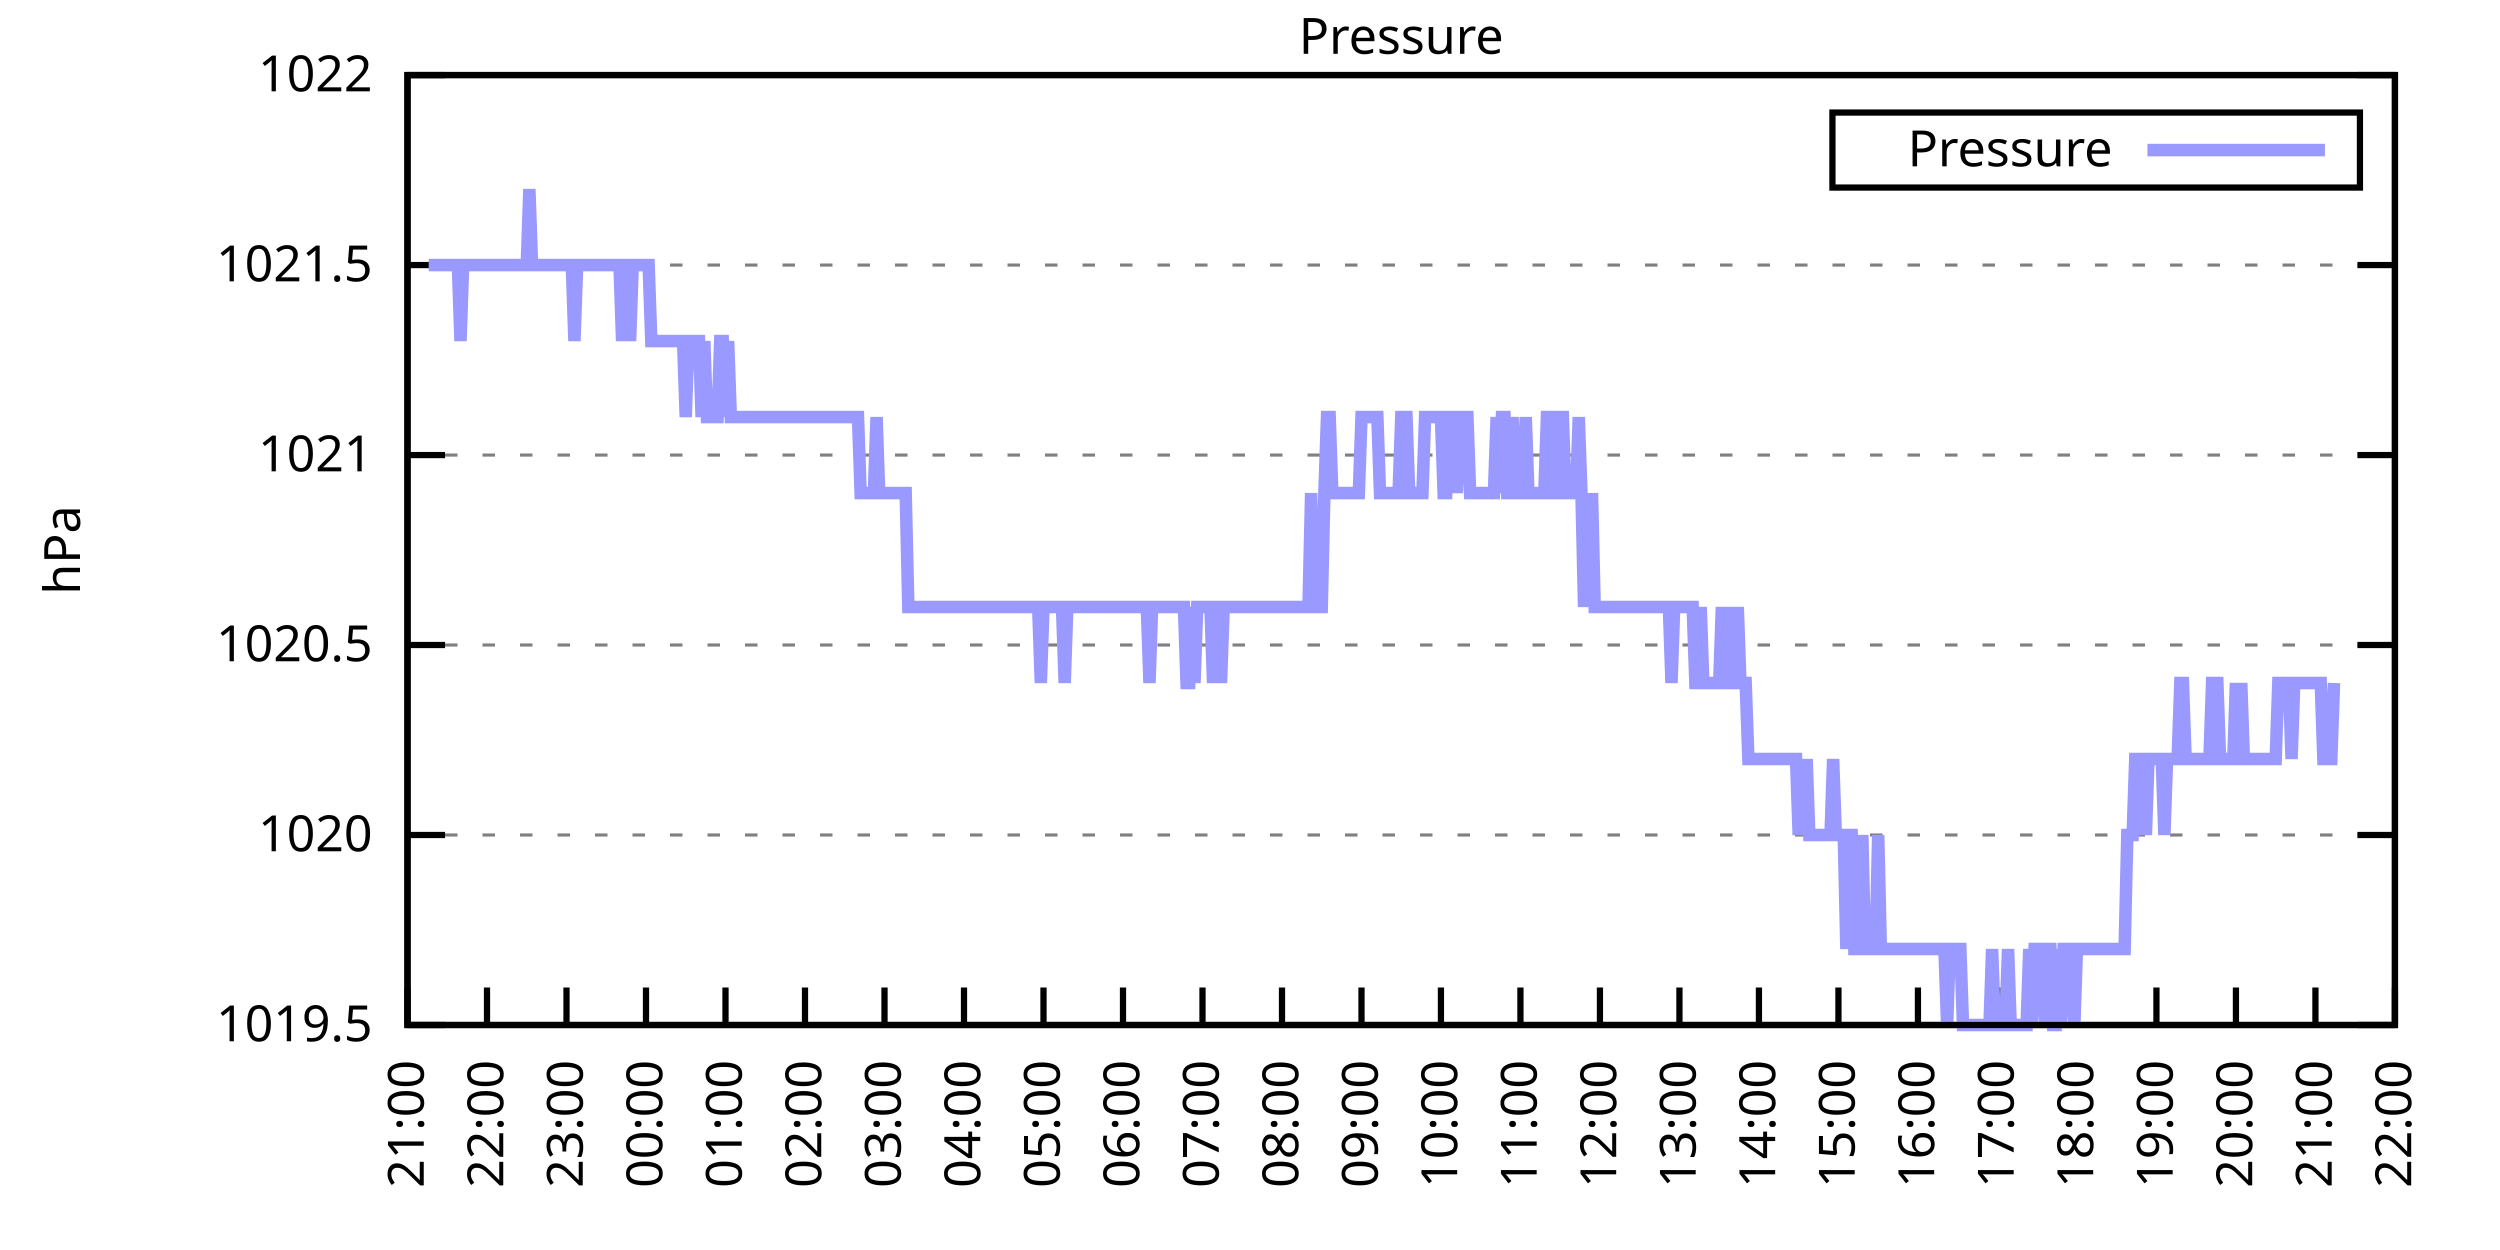
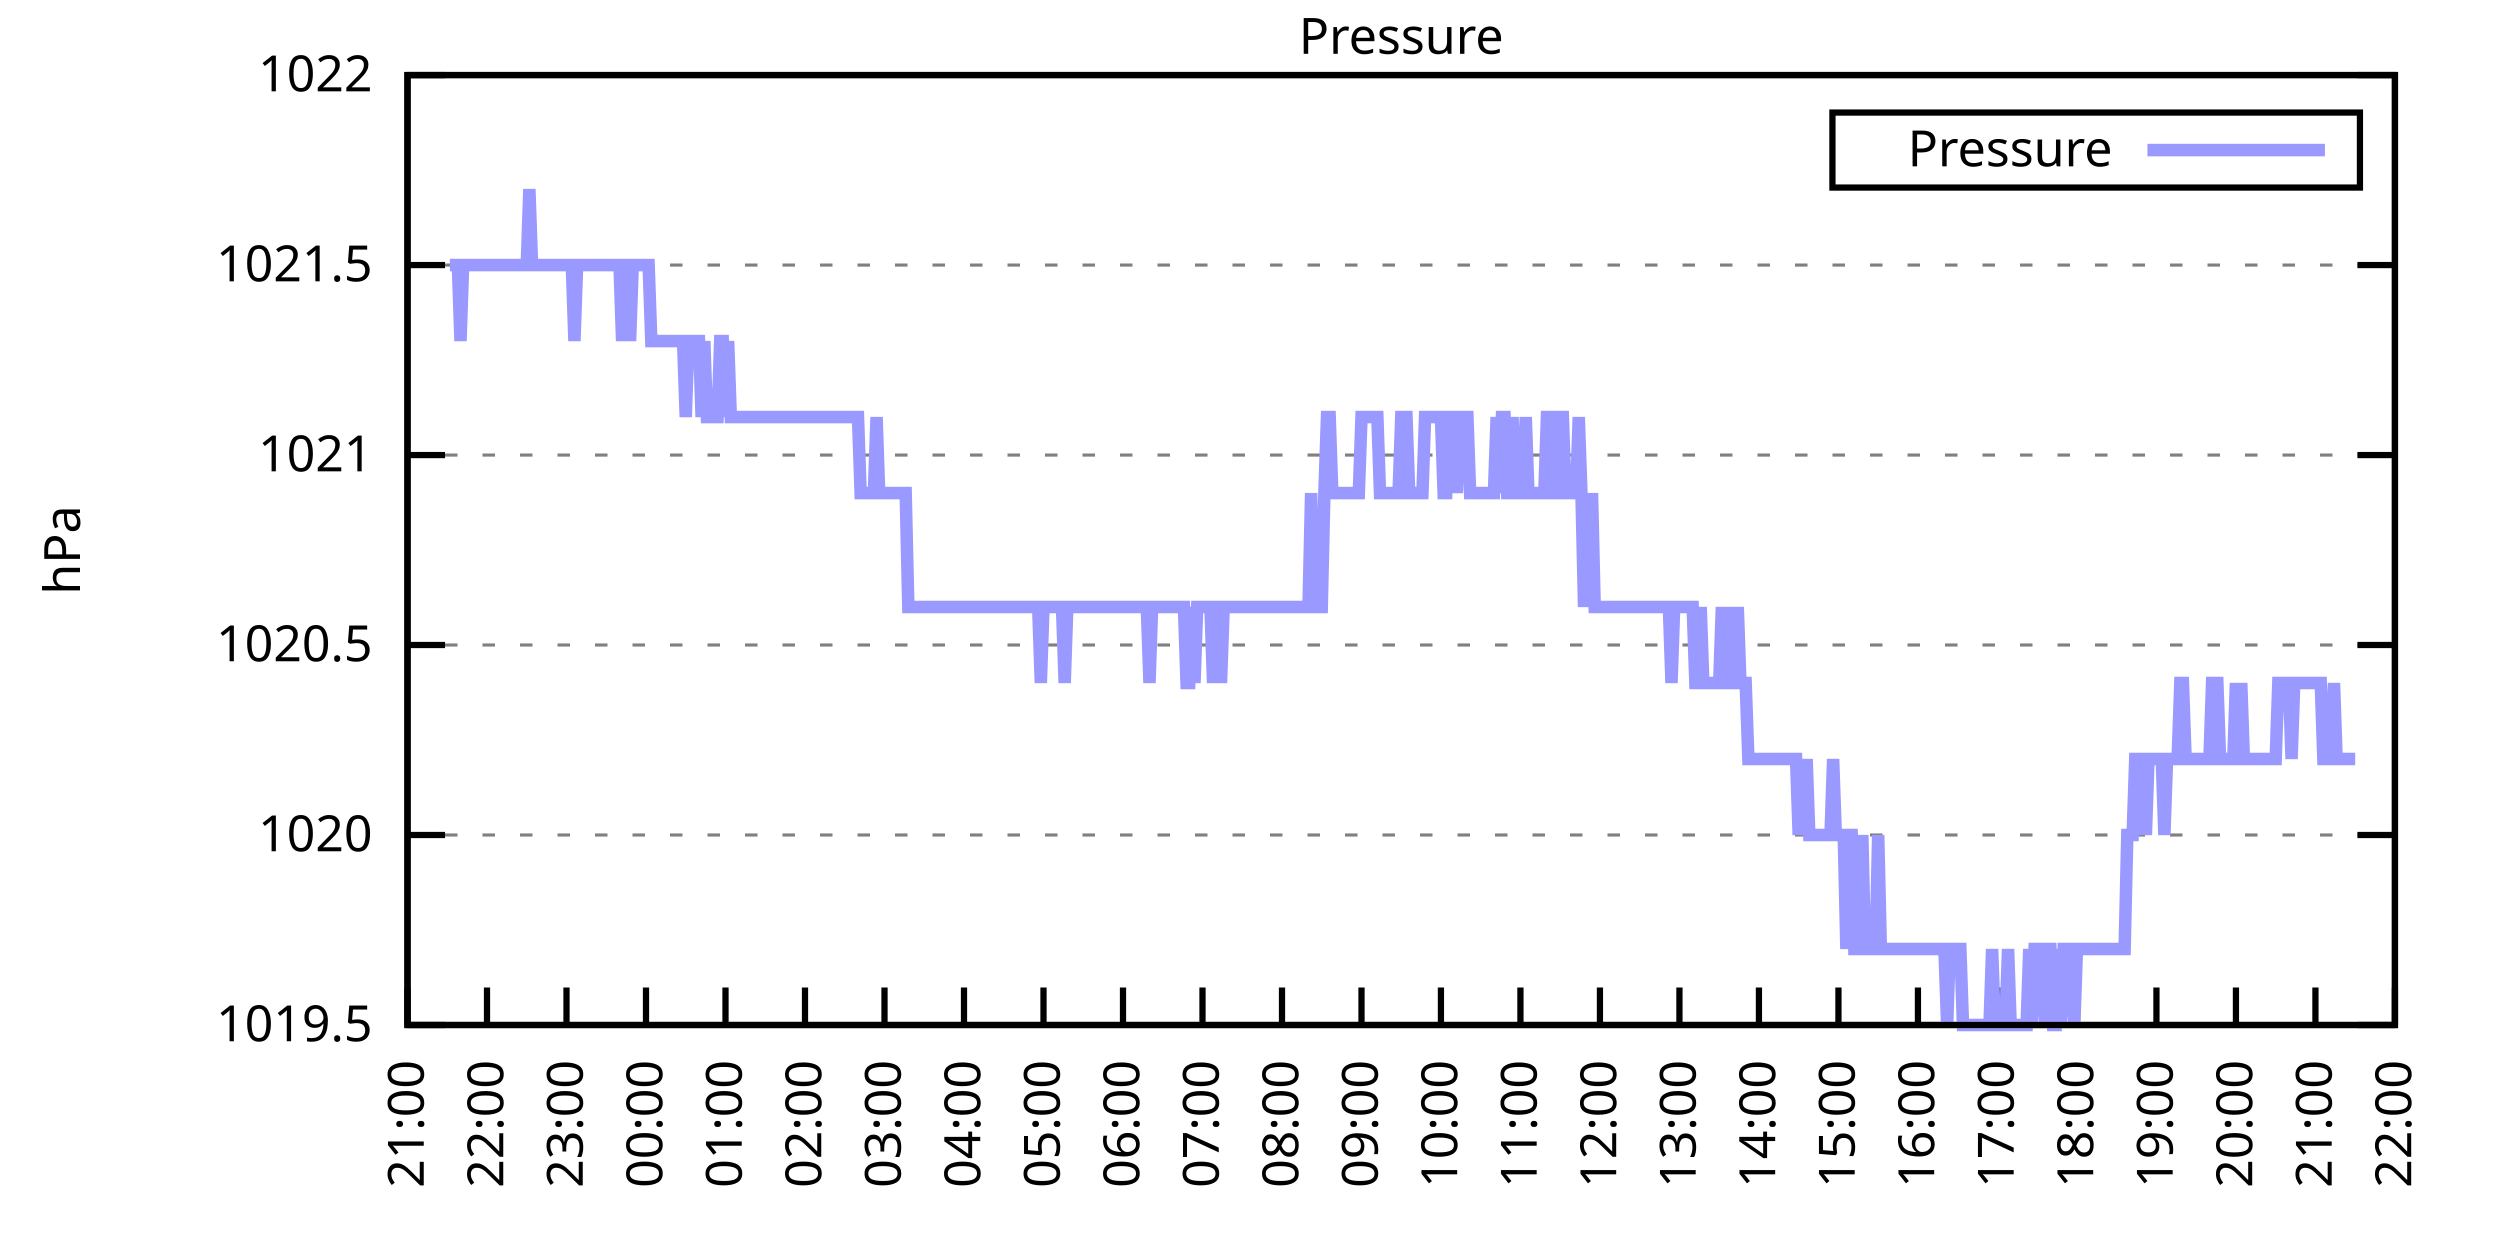
<svg xmlns="http://www.w3.org/2000/svg" xmlns:xlink="http://www.w3.org/1999/xlink" width="400" height="200" viewBox="0 0 400 200">
  <g id="gnuplot_canvas">
    <rect x="0" y="0" width="400" height="200" fill="none" />
    <defs>
      <circle id="gpDot" r="0.5" stroke-width="0.5" stroke="currentColor" />
      <path id="gpPt0" stroke-width="0.333" stroke="currentColor" d="M-1,0 h2 M0,-1 v2" />
      <path id="gpPt1" stroke-width="0.333" stroke="currentColor" d="M-1,-1 L1,1 M1,-1 L-1,1" />
      <path id="gpPt2" stroke-width="0.333" stroke="currentColor" d="M-1,0 L1,0 M0,-1 L0,1 M-1,-1 L1,1 M-1,1 L1,-1" />
      <rect id="gpPt3" stroke-width="0.333" stroke="currentColor" x="-1" y="-1" width="2" height="2" />
      <rect id="gpPt4" stroke-width="0.333" stroke="currentColor" fill="currentColor" x="-1" y="-1" width="2" height="2" />
      <circle id="gpPt5" stroke-width="0.333" stroke="currentColor" cx="0" cy="0" r="1" />
      <use xlink:href="#gpPt5" id="gpPt6" fill="currentColor" stroke="none" />
      <path id="gpPt7" stroke-width="0.333" stroke="currentColor" d="M0,-1.33 L-1.33,0.67 L1.33,0.67 z" />
      <use xlink:href="#gpPt7" id="gpPt8" fill="currentColor" stroke="none" />
      <use xlink:href="#gpPt7" id="gpPt9" stroke="currentColor" transform="rotate(180)" />
      <use xlink:href="#gpPt9" id="gpPt10" fill="currentColor" stroke="none" />
      <use xlink:href="#gpPt3" id="gpPt11" stroke="currentColor" transform="rotate(45)" />
      <use xlink:href="#gpPt11" id="gpPt12" fill="currentColor" stroke="none" />
      <path id="gpPt13" stroke-width="0.333" stroke="currentColor" d="M0,1.330 L1.265,0.411 L0.782,-1.067 L-0.782,-1.076 L-1.265,0.411 z" />
      <use xlink:href="#gpPt13" id="gpPt14" fill="currentColor" stroke="none" />
      <filter id="textbox" filterUnits="objectBoundingBox" x="0" y="0" height="1" width="1">
        <feFlood flood-color="white" flood-opacity="1" result="bgnd" />
        <feComposite in="SourceGraphic" in2="bgnd" operator="atop" />
      </filter>
      <filter id="greybox" filterUnits="objectBoundingBox" x="0" y="0" height="1" width="1">
        <feFlood flood-color="lightgrey" flood-opacity="1" result="grey" />
        <feComposite in="SourceGraphic" in2="grey" operator="atop" />
      </filter>
    </defs>
    <g fill="none" color="white" stroke="currentColor" stroke-width="1.00" stroke-linecap="butt" stroke-linejoin="miter">
</g>
    <g fill="none" color="black" stroke="currentColor" stroke-width="1.00" stroke-linecap="butt" stroke-linejoin="miter">
      <g stroke="none" shape-rendering="crispEdges">
        <polygon fill="rgb(255, 255, 255)" points="65.20,164.00 383.18,164.00 383.18,12.02 65.20,12.02 " />
      </g>
    </g>
    <g fill="none" color="black" stroke="currentColor" stroke-width="1.00" stroke-linecap="butt" stroke-linejoin="miter">
</g>
    <g fill="none" color="black" stroke="black" stroke-width="0.50" stroke-linecap="butt" stroke-linejoin="miter">
</g>
    <g fill="none" color="gray" stroke="currentColor" stroke-width="0.50" stroke-linecap="butt" stroke-linejoin="miter">
      <path stroke="gray" stroke-dasharray="2,4" class="gridline" d="M65.20,164.00 L383.19,164.00  " />
    </g>
    <g fill="none" color="gray" stroke="gray" stroke-width="1.00" stroke-linecap="butt" stroke-linejoin="miter">
</g>
    <g fill="none" color="black" stroke="currentColor" stroke-width="1.00" stroke-linecap="butt" stroke-linejoin="miter">
      <path stroke="black" d="M65.20,164.00 L71.20,164.00 M383.19,164.00 L377.19,164.00  " />
      <g transform="translate(59.60,166.60)" stroke="none" fill="black" font-family="Sans" font-size="8.00" text-anchor="end">
        <text>
          <tspan font-family="Sans"> 1019.5</tspan>
        </text>
      </g>
    </g>
    <g fill="none" color="black" stroke="currentColor" stroke-width="1.00" stroke-linecap="butt" stroke-linejoin="miter">
</g>
    <g fill="none" color="black" stroke="black" stroke-width="0.50" stroke-linecap="butt" stroke-linejoin="miter">
</g>
    <g fill="none" color="gray" stroke="currentColor" stroke-width="0.50" stroke-linecap="butt" stroke-linejoin="miter">
      <path stroke="gray" stroke-dasharray="2,4" class="gridline" d="M65.20,133.60 L383.19,133.60  " />
    </g>
    <g fill="none" color="gray" stroke="gray" stroke-width="1.00" stroke-linecap="butt" stroke-linejoin="miter">
</g>
    <g fill="none" color="black" stroke="currentColor" stroke-width="1.00" stroke-linecap="butt" stroke-linejoin="miter">
      <path stroke="black" d="M65.20,133.60 L71.20,133.60 M383.19,133.60 L377.19,133.60  " />
      <g transform="translate(59.60,136.20)" stroke="none" fill="black" font-family="Sans" font-size="8.00" text-anchor="end">
        <text>
          <tspan font-family="Sans"> 1020</tspan>
        </text>
      </g>
    </g>
    <g fill="none" color="black" stroke="currentColor" stroke-width="1.00" stroke-linecap="butt" stroke-linejoin="miter">
</g>
    <g fill="none" color="black" stroke="black" stroke-width="0.50" stroke-linecap="butt" stroke-linejoin="miter">
</g>
    <g fill="none" color="gray" stroke="currentColor" stroke-width="0.50" stroke-linecap="butt" stroke-linejoin="miter">
      <path stroke="gray" stroke-dasharray="2,4" class="gridline" d="M65.20,103.20 L383.19,103.20  " />
    </g>
    <g fill="none" color="gray" stroke="gray" stroke-width="1.00" stroke-linecap="butt" stroke-linejoin="miter">
</g>
    <g fill="none" color="black" stroke="currentColor" stroke-width="1.00" stroke-linecap="butt" stroke-linejoin="miter">
      <path stroke="black" d="M65.20,103.20 L71.20,103.20 M383.19,103.20 L377.19,103.20  " />
      <g transform="translate(59.60,105.80)" stroke="none" fill="black" font-family="Sans" font-size="8.00" text-anchor="end">
        <text>
          <tspan font-family="Sans"> 1020.5</tspan>
        </text>
      </g>
    </g>
    <g fill="none" color="black" stroke="currentColor" stroke-width="1.00" stroke-linecap="butt" stroke-linejoin="miter">
</g>
    <g fill="none" color="black" stroke="black" stroke-width="0.50" stroke-linecap="butt" stroke-linejoin="miter">
</g>
    <g fill="none" color="gray" stroke="currentColor" stroke-width="0.50" stroke-linecap="butt" stroke-linejoin="miter">
      <path stroke="gray" stroke-dasharray="2,4" class="gridline" d="M65.20,72.81 L383.19,72.81  " />
    </g>
    <g fill="none" color="gray" stroke="gray" stroke-width="1.00" stroke-linecap="butt" stroke-linejoin="miter">
</g>
    <g fill="none" color="black" stroke="currentColor" stroke-width="1.00" stroke-linecap="butt" stroke-linejoin="miter">
      <path stroke="black" d="M65.20,72.81 L71.20,72.81 M383.19,72.81 L377.19,72.81  " />
      <g transform="translate(59.60,75.41)" stroke="none" fill="black" font-family="Sans" font-size="8.00" text-anchor="end">
        <text>
          <tspan font-family="Sans"> 1021</tspan>
        </text>
      </g>
    </g>
    <g fill="none" color="black" stroke="currentColor" stroke-width="1.00" stroke-linecap="butt" stroke-linejoin="miter">
</g>
    <g fill="none" color="black" stroke="black" stroke-width="0.50" stroke-linecap="butt" stroke-linejoin="miter">
</g>
    <g fill="none" color="gray" stroke="currentColor" stroke-width="0.50" stroke-linecap="butt" stroke-linejoin="miter">
      <path stroke="gray" stroke-dasharray="2,4" class="gridline" d="M65.20,42.41 L383.19,42.41  " />
    </g>
    <g fill="none" color="gray" stroke="gray" stroke-width="1.00" stroke-linecap="butt" stroke-linejoin="miter">
</g>
    <g fill="none" color="black" stroke="currentColor" stroke-width="1.00" stroke-linecap="butt" stroke-linejoin="miter">
      <path stroke="black" d="M65.20,42.41 L71.20,42.41 M383.19,42.41 L377.19,42.41  " />
      <g transform="translate(59.60,45.01)" stroke="none" fill="black" font-family="Sans" font-size="8.00" text-anchor="end">
        <text>
          <tspan font-family="Sans"> 1021.5</tspan>
        </text>
      </g>
    </g>
    <g fill="none" color="black" stroke="currentColor" stroke-width="1.00" stroke-linecap="butt" stroke-linejoin="miter">
</g>
    <g fill="none" color="black" stroke="black" stroke-width="0.50" stroke-linecap="butt" stroke-linejoin="miter">
</g>
    <g fill="none" color="gray" stroke="currentColor" stroke-width="0.50" stroke-linecap="butt" stroke-linejoin="miter">
      <path stroke="gray" stroke-dasharray="2,4" class="gridline" d="M65.20,12.01 L383.19,12.01  " />
    </g>
    <g fill="none" color="gray" stroke="gray" stroke-width="1.00" stroke-linecap="butt" stroke-linejoin="miter">
</g>
    <g fill="none" color="black" stroke="currentColor" stroke-width="1.00" stroke-linecap="butt" stroke-linejoin="miter">
      <path stroke="black" d="M65.20,12.01 L71.20,12.01 M383.19,12.01 L377.19,12.01  " />
      <g transform="translate(59.60,14.61)" stroke="none" fill="black" font-family="Sans" font-size="8.00" text-anchor="end">
        <text>
          <tspan font-family="Sans"> 1022</tspan>
        </text>
      </g>
    </g>
    <g fill="none" color="black" stroke="currentColor" stroke-width="1.00" stroke-linecap="butt" stroke-linejoin="miter">
      <path stroke="black" d="M65.20,164.00 L65.20,158.00  " />
      <g transform="translate(67.80,169.60) rotate(270.00)" stroke="none" fill="black" font-family="Sans" font-size="8.00" text-anchor="end">
        <text>
          <tspan font-family="Sans">21:00</tspan>
        </text>
      </g>
    </g>
    <g fill="none" color="black" stroke="currentColor" stroke-width="1.00" stroke-linecap="butt" stroke-linejoin="miter">
      <path stroke="black" d="M77.92,164.00 L77.92,158.00  " />
      <g transform="translate(80.52,169.60) rotate(270.00)" stroke="none" fill="black" font-family="Sans" font-size="8.00" text-anchor="end">
        <text>
          <tspan font-family="Sans">22:00</tspan>
        </text>
      </g>
    </g>
    <g fill="none" color="black" stroke="currentColor" stroke-width="1.00" stroke-linecap="butt" stroke-linejoin="miter">
      <path stroke="black" d="M90.64,164.00 L90.64,158.00  " />
      <g transform="translate(93.24,169.60) rotate(270.00)" stroke="none" fill="black" font-family="Sans" font-size="8.00" text-anchor="end">
        <text>
          <tspan font-family="Sans">23:00</tspan>
        </text>
      </g>
    </g>
    <g fill="none" color="black" stroke="currentColor" stroke-width="1.00" stroke-linecap="butt" stroke-linejoin="miter">
      <path stroke="black" d="M103.36,164.00 L103.36,158.00  " />
      <g transform="translate(105.96,169.60) rotate(270.00)" stroke="none" fill="black" font-family="Sans" font-size="8.00" text-anchor="end">
        <text>
          <tspan font-family="Sans">00:00</tspan>
        </text>
      </g>
    </g>
    <g fill="none" color="black" stroke="currentColor" stroke-width="1.00" stroke-linecap="butt" stroke-linejoin="miter">
      <path stroke="black" d="M116.08,164.00 L116.08,158.00  " />
      <g transform="translate(118.68,169.60) rotate(270.00)" stroke="none" fill="black" font-family="Sans" font-size="8.00" text-anchor="end">
        <text>
          <tspan font-family="Sans">01:00</tspan>
        </text>
      </g>
    </g>
    <g fill="none" color="black" stroke="currentColor" stroke-width="1.00" stroke-linecap="butt" stroke-linejoin="miter">
      <path stroke="black" d="M128.80,164.00 L128.80,158.00  " />
      <g transform="translate(131.40,169.60) rotate(270.00)" stroke="none" fill="black" font-family="Sans" font-size="8.00" text-anchor="end">
        <text>
          <tspan font-family="Sans">02:00</tspan>
        </text>
      </g>
    </g>
    <g fill="none" color="black" stroke="currentColor" stroke-width="1.00" stroke-linecap="butt" stroke-linejoin="miter">
      <path stroke="black" d="M141.52,164.00 L141.52,158.00  " />
      <g transform="translate(144.12,169.60) rotate(270.00)" stroke="none" fill="black" font-family="Sans" font-size="8.00" text-anchor="end">
        <text>
          <tspan font-family="Sans">03:00</tspan>
        </text>
      </g>
    </g>
    <g fill="none" color="black" stroke="currentColor" stroke-width="1.00" stroke-linecap="butt" stroke-linejoin="miter">
      <path stroke="black" d="M154.24,164.00 L154.24,158.00  " />
      <g transform="translate(156.84,169.60) rotate(270.00)" stroke="none" fill="black" font-family="Sans" font-size="8.00" text-anchor="end">
        <text>
          <tspan font-family="Sans">04:00</tspan>
        </text>
      </g>
    </g>
    <g fill="none" color="black" stroke="currentColor" stroke-width="1.00" stroke-linecap="butt" stroke-linejoin="miter">
      <path stroke="black" d="M166.96,164.00 L166.96,158.00  " />
      <g transform="translate(169.56,169.60) rotate(270.00)" stroke="none" fill="black" font-family="Sans" font-size="8.00" text-anchor="end">
        <text>
          <tspan font-family="Sans">05:00</tspan>
        </text>
      </g>
    </g>
    <g fill="none" color="black" stroke="currentColor" stroke-width="1.00" stroke-linecap="butt" stroke-linejoin="miter">
      <path stroke="black" d="M179.68,164.00 L179.68,158.00  " />
      <g transform="translate(182.28,169.60) rotate(270.00)" stroke="none" fill="black" font-family="Sans" font-size="8.00" text-anchor="end">
        <text>
          <tspan font-family="Sans">06:00</tspan>
        </text>
      </g>
    </g>
    <g fill="none" color="black" stroke="currentColor" stroke-width="1.00" stroke-linecap="butt" stroke-linejoin="miter">
      <path stroke="black" d="M192.40,164.00 L192.40,158.00  " />
      <g transform="translate(195.00,169.60) rotate(270.00)" stroke="none" fill="black" font-family="Sans" font-size="8.00" text-anchor="end">
        <text>
          <tspan font-family="Sans">07:00</tspan>
        </text>
      </g>
    </g>
    <g fill="none" color="black" stroke="currentColor" stroke-width="1.00" stroke-linecap="butt" stroke-linejoin="miter">
      <path stroke="black" d="M205.12,164.00 L205.12,158.00  " />
      <g transform="translate(207.72,169.60) rotate(270.00)" stroke="none" fill="black" font-family="Sans" font-size="8.00" text-anchor="end">
        <text>
          <tspan font-family="Sans">08:00</tspan>
        </text>
      </g>
    </g>
    <g fill="none" color="black" stroke="currentColor" stroke-width="1.00" stroke-linecap="butt" stroke-linejoin="miter">
      <path stroke="black" d="M217.84,164.00 L217.84,158.00  " />
      <g transform="translate(220.44,169.60) rotate(270.00)" stroke="none" fill="black" font-family="Sans" font-size="8.00" text-anchor="end">
        <text>
          <tspan font-family="Sans">09:00</tspan>
        </text>
      </g>
    </g>
    <g fill="none" color="black" stroke="currentColor" stroke-width="1.00" stroke-linecap="butt" stroke-linejoin="miter">
      <path stroke="black" d="M230.55,164.00 L230.55,158.00  " />
      <g transform="translate(233.15,169.60) rotate(270.00)" stroke="none" fill="black" font-family="Sans" font-size="8.00" text-anchor="end">
        <text>
          <tspan font-family="Sans">10:00</tspan>
        </text>
      </g>
    </g>
    <g fill="none" color="black" stroke="currentColor" stroke-width="1.00" stroke-linecap="butt" stroke-linejoin="miter">
      <path stroke="black" d="M243.27,164.00 L243.27,158.00  " />
      <g transform="translate(245.87,169.60) rotate(270.00)" stroke="none" fill="black" font-family="Sans" font-size="8.00" text-anchor="end">
        <text>
          <tspan font-family="Sans">11:00</tspan>
        </text>
      </g>
    </g>
    <g fill="none" color="black" stroke="currentColor" stroke-width="1.00" stroke-linecap="butt" stroke-linejoin="miter">
      <path stroke="black" d="M255.99,164.00 L255.99,158.00  " />
      <g transform="translate(258.59,169.60) rotate(270.00)" stroke="none" fill="black" font-family="Sans" font-size="8.00" text-anchor="end">
        <text>
          <tspan font-family="Sans">12:00</tspan>
        </text>
      </g>
    </g>
    <g fill="none" color="black" stroke="currentColor" stroke-width="1.00" stroke-linecap="butt" stroke-linejoin="miter">
      <path stroke="black" d="M268.71,164.00 L268.71,158.00  " />
      <g transform="translate(271.31,169.60) rotate(270.00)" stroke="none" fill="black" font-family="Sans" font-size="8.00" text-anchor="end">
        <text>
          <tspan font-family="Sans">13:00</tspan>
        </text>
      </g>
    </g>
    <g fill="none" color="black" stroke="currentColor" stroke-width="1.00" stroke-linecap="butt" stroke-linejoin="miter">
      <path stroke="black" d="M281.43,164.00 L281.43,158.00  " />
      <g transform="translate(284.03,169.60) rotate(270.00)" stroke="none" fill="black" font-family="Sans" font-size="8.00" text-anchor="end">
        <text>
          <tspan font-family="Sans">14:00</tspan>
        </text>
      </g>
    </g>
    <g fill="none" color="black" stroke="currentColor" stroke-width="1.00" stroke-linecap="butt" stroke-linejoin="miter">
      <path stroke="black" d="M294.15,164.00 L294.15,158.00  " />
      <g transform="translate(296.75,169.60) rotate(270.00)" stroke="none" fill="black" font-family="Sans" font-size="8.00" text-anchor="end">
        <text>
          <tspan font-family="Sans">15:00</tspan>
        </text>
      </g>
    </g>
    <g fill="none" color="black" stroke="currentColor" stroke-width="1.00" stroke-linecap="butt" stroke-linejoin="miter">
      <path stroke="black" d="M306.87,164.00 L306.87,158.00  " />
      <g transform="translate(309.47,169.60) rotate(270.00)" stroke="none" fill="black" font-family="Sans" font-size="8.00" text-anchor="end">
        <text>
          <tspan font-family="Sans">16:00</tspan>
        </text>
      </g>
    </g>
    <g fill="none" color="black" stroke="currentColor" stroke-width="1.00" stroke-linecap="butt" stroke-linejoin="miter">
      <path stroke="black" d="M319.59,164.00 L319.59,158.00  " />
      <g transform="translate(322.19,169.60) rotate(270.00)" stroke="none" fill="black" font-family="Sans" font-size="8.00" text-anchor="end">
        <text>
          <tspan font-family="Sans">17:00</tspan>
        </text>
      </g>
    </g>
    <g fill="none" color="black" stroke="currentColor" stroke-width="1.00" stroke-linecap="butt" stroke-linejoin="miter">
      <path stroke="black" d="M332.31,164.00 L332.31,158.00  " />
      <g transform="translate(334.91,169.60) rotate(270.00)" stroke="none" fill="black" font-family="Sans" font-size="8.00" text-anchor="end">
        <text>
          <tspan font-family="Sans">18:00</tspan>
        </text>
      </g>
    </g>
    <g fill="none" color="black" stroke="currentColor" stroke-width="1.00" stroke-linecap="butt" stroke-linejoin="miter">
      <path stroke="black" d="M345.03,164.00 L345.03,158.00  " />
      <g transform="translate(347.63,169.60) rotate(270.00)" stroke="none" fill="black" font-family="Sans" font-size="8.00" text-anchor="end">
        <text>
          <tspan font-family="Sans">19:00</tspan>
        </text>
      </g>
    </g>
    <g fill="none" color="black" stroke="currentColor" stroke-width="1.00" stroke-linecap="butt" stroke-linejoin="miter">
      <path stroke="black" d="M357.75,164.00 L357.75,158.00  " />
      <g transform="translate(360.35,169.60) rotate(270.00)" stroke="none" fill="black" font-family="Sans" font-size="8.00" text-anchor="end">
        <text>
          <tspan font-family="Sans">20:00</tspan>
        </text>
      </g>
    </g>
    <g fill="none" color="black" stroke="currentColor" stroke-width="1.00" stroke-linecap="butt" stroke-linejoin="miter">
      <path stroke="black" d="M370.47,164.00 L370.47,158.00  " />
      <g transform="translate(373.07,169.60) rotate(270.00)" stroke="none" fill="black" font-family="Sans" font-size="8.00" text-anchor="end">
        <text>
          <tspan font-family="Sans">21:00</tspan>
        </text>
      </g>
    </g>
    <g fill="none" color="black" stroke="currentColor" stroke-width="1.00" stroke-linecap="butt" stroke-linejoin="miter">
      <path stroke="black" d="M383.19,164.00 L383.19,158.00  " />
      <g transform="translate(385.79,169.60) rotate(270.00)" stroke="none" fill="black" font-family="Sans" font-size="8.00" text-anchor="end">
        <text>
          <tspan font-family="Sans">22:00</tspan>
        </text>
      </g>
    </g>
    <g fill="none" color="black" stroke="currentColor" stroke-width="1.00" stroke-linecap="butt" stroke-linejoin="miter">
</g>
    <g fill="none" color="black" stroke="currentColor" stroke-width="1.00" stroke-linecap="butt" stroke-linejoin="miter">
      <path stroke="black" d="M65.20,12.01 L65.20,164.00 L383.19,164.00 L383.19,12.01 L65.20,12.01 Z  " />
    </g>
    <g fill="none" color="black" stroke="currentColor" stroke-width="1.00" stroke-linecap="butt" stroke-linejoin="miter">
</g>
    <g fill="none" color="black" stroke="currentColor" stroke-width="1.00" stroke-linecap="butt" stroke-linejoin="miter">
      <path stroke="black" d="M293.19,30.01 L293.19,18.01 L377.59,18.01 L377.59,30.01 L293.19,30.01 Z  " />
    </g>
    <g id="Pressure_plot_1">
      <g fill="none" color="white" stroke="black" stroke-width="2.00" stroke-linecap="butt" stroke-linejoin="miter">
</g>
      <g fill="none" color="black" stroke="currentColor" stroke-width="2.00" stroke-linecap="butt" stroke-linejoin="miter">
        <g transform="translate(337.99,26.61)" stroke="none" fill="black" font-family="Sans" font-size="8.00" text-anchor="end">
          <text>
            <tspan font-family="Sans">Pressure</tspan>
          </text>
        </g>
      </g>
      <g fill="none" color="black" stroke="currentColor" stroke-width="2.00" stroke-linecap="butt" stroke-linejoin="miter">
-         <path stroke="rgb(153, 153, 255)" d="M343.59,24.01 L371.99,24.01 M68.59,42.41 L69.02,42.41 L69.44,42.41 L69.86,42.41 L70.29,42.41 L70.71,42.41   L71.14,42.41 L71.56,42.41 L71.98,42.41 L72.41,42.41 L72.83,42.41 L73.26,42.41 L73.68,54.57 L74.10,42.41   L74.53,42.41 L74.95,42.41 L75.38,42.41 L75.80,42.41 L76.22,42.41 L76.65,42.41 L77.07,42.41 L77.50,42.41   L77.92,42.41 L78.34,42.41 L78.77,42.41 L79.19,42.41 L79.62,42.41 L80.04,42.41 L80.46,42.41 L80.89,42.41   L81.31,42.41 L81.74,42.41 L82.16,42.41 L82.58,42.41 L83.01,42.41 L83.43,42.41 L83.86,42.41 L84.28,42.41   L84.70,30.25 L85.13,42.41 L85.55,42.41 L85.98,42.41 L86.40,42.41 L86.82,42.41 L87.25,42.41 L87.67,42.41   L88.10,42.41 L88.52,42.41 L88.94,42.41 L89.37,42.41 L89.79,42.41 L90.22,42.41 L90.64,42.41 L91.06,42.41   L91.49,42.41 L91.91,54.57 L92.34,42.41 L92.76,42.41 L93.18,42.41 L93.61,42.41 L94.03,42.41 L94.46,42.41   L94.88,42.41 L95.30,42.41 L95.73,42.41 L96.15,42.41 L96.58,42.41 L97.00,42.41 L97.42,42.41 L97.85,42.41   L98.27,42.41 L98.69,42.41 L99.12,42.41 L99.54,54.57 L99.97,42.41 L100.39,42.41 L100.81,54.57 L101.24,42.41   L101.66,42.41 L102.09,42.41 L102.51,42.41 L102.93,42.41 L103.36,42.41 L103.78,42.41 L104.21,54.57 L104.63,54.57   L105.05,54.57 L105.48,54.57 L105.90,54.57 L106.33,54.57 L106.75,54.57 L107.17,54.57 L107.60,54.57 L108.02,54.57   L108.45,54.57 L108.87,54.57 L109.29,54.57 L109.72,66.73 L110.14,54.57 L110.57,54.57 L110.99,54.57 L111.41,54.57   L111.84,54.57 L112.26,66.73 L112.69,54.57 L113.11,66.73 L113.53,66.73 L113.96,66.73 L114.38,66.73 L114.81,66.73   L115.23,54.57 L115.65,54.57 L116.08,66.73 L116.50,54.57 L116.93,66.73 L117.35,66.73 L117.77,66.73 L118.20,66.73   L118.62,66.73 L119.05,66.73 L119.47,66.73 L119.89,66.73 L120.32,66.73 L120.74,66.73 L121.17,66.73 L121.59,66.73   L122.01,66.73 L122.44,66.73 L122.86,66.73 L123.29,66.73 L123.71,66.73 L124.13,66.73 L124.56,66.73 L124.98,66.73   L125.41,66.73 L125.83,66.73 L126.25,66.73 L126.68,66.73 L127.10,66.73 L127.53,66.73 L127.95,66.73 L128.37,66.73   L128.80,66.73 L129.22,66.73 L129.65,66.73 L130.07,66.73 L130.49,66.73 L130.92,66.73 L131.34,66.73 L131.77,66.73   L132.19,66.73 L132.61,66.73 L133.04,66.73 L133.46,66.73 L133.89,66.73 L134.31,66.73 L134.73,66.73 L135.16,66.73   L135.58,66.73 L136.01,66.73 L136.43,66.73 L136.85,66.73 L137.28,66.73 L137.70,78.89 L138.13,78.89 L138.55,78.89   L138.97,78.89 L139.40,78.89 L139.82,78.89 L140.25,66.73 L140.67,78.89 L141.09,78.89 L141.52,78.89 L141.94,78.89   L142.37,78.89 L142.79,78.89 L143.21,78.89 L143.64,78.89 L144.06,78.89 L144.49,78.89 L144.91,78.89 L145.33,97.12   L145.76,97.12 L146.18,97.12 L146.61,97.12 L147.03,97.12 L147.45,97.12 L147.88,97.12 L148.30,97.12 L148.73,97.12   L149.15,97.12 L149.57,97.12 L150.00,97.12 L150.42,97.12 L150.85,97.12 L151.27,97.12 L151.69,97.12 L152.12,97.12   L152.54,97.12 L152.97,97.12 L153.39,97.12 L153.81,97.12 L154.24,97.12 L154.66,97.12 L155.09,97.12 L155.51,97.12   L155.93,97.12 L156.36,97.12 L156.78,97.12 L157.21,97.12 L157.63,97.12 L158.05,97.12 L158.48,97.12 L158.90,97.12   L159.33,97.12 L159.75,97.12 L160.17,97.12 L160.60,97.12 L161.02,97.12 L161.44,97.12 L161.87,97.12 L162.29,97.12   L162.72,97.12 L163.14,97.12 L163.56,97.12 L163.99,97.12 L164.41,97.12 L164.84,97.12 L165.26,97.12 L165.68,97.12   L166.11,97.12 L166.53,109.28 L166.96,97.12 L167.38,97.12 L167.80,97.12 L168.23,97.12 L168.65,97.12 L169.08,97.12   L169.50,97.12 L169.92,97.12 L170.35,109.28 L170.77,97.12 L171.20,97.12 L171.62,97.12 L172.04,97.12 L172.47,97.12   L172.89,97.12 L173.32,97.12 L173.74,97.12 L174.16,97.12 L174.59,97.12 L175.01,97.12 L175.44,97.12 L175.86,97.12   L176.28,97.12 L176.71,97.12 L177.13,97.12 L177.56,97.12 L177.98,97.12 L178.40,97.12 L178.83,97.12 L179.25,97.12   L179.68,97.12 L180.10,97.12 L180.52,97.12 L180.95,97.12 L181.37,97.12 L181.80,97.12 L182.22,97.12 L182.64,97.12   L183.07,97.12 L183.49,97.12 L183.92,109.28 L184.34,97.12 L184.76,97.12 L185.19,97.12 L185.61,97.12 L186.04,97.12   L186.46,97.12 L186.88,97.12 L187.31,97.12 L187.73,97.12 L188.16,97.12 L188.58,97.12 L189.00,97.12 L189.43,97.12   L189.85,109.28 L190.28,109.28 L190.70,97.12 L191.12,109.28 L191.55,97.12 L191.97,97.12 L192.40,97.12 L192.82,97.12   L193.24,97.12 L193.67,97.12 L194.09,109.28 L194.52,97.12 L194.94,97.12 L195.36,109.28 L195.79,97.12 L196.21,97.12   L196.64,97.12 L197.06,97.12 L197.48,97.12 L197.91,97.12 L198.33,97.12 L198.76,97.12 L199.18,97.12 L199.60,97.12   L200.03,97.12 L200.45,97.12 L200.88,97.12 L201.30,97.12 L201.72,97.12 L202.15,97.12 L202.57,97.12 L203.00,97.12   L203.42,97.12 L203.84,97.12 L204.27,97.12 L204.69,97.12 L205.12,97.12 L205.54,97.12 L205.96,97.12 L206.39,97.12   L206.81,97.12 L207.24,97.12 L207.66,97.12 L208.08,97.12 L208.51,97.12 L208.93,97.12 L209.36,97.12 L209.78,78.89   L210.20,97.12 L210.63,97.12 L211.05,97.12 L211.48,97.12 L211.90,78.89 L212.32,66.73 L212.75,66.73 L213.17,78.89   L213.60,78.89 L214.02,78.89 L214.44,78.89 L214.87,78.89 L215.29,78.89 L215.72,78.89 L216.14,78.89 L216.56,78.89   L216.99,78.89 L217.41,78.89 L217.84,66.73 L218.26,66.73 L218.68,66.73 L219.11,66.73 L219.53,66.73 L219.96,66.73   L220.38,66.73 L220.80,78.89 L221.23,78.89 L221.65,78.89 L222.08,78.89 L222.50,78.89 L222.92,78.89 L223.35,78.89   L223.77,78.89 L224.20,66.73 L224.62,66.73 L225.04,66.73 L225.47,78.89 L225.89,78.89 L226.31,78.89 L226.74,78.89   L227.16,78.89 L227.59,78.89 L228.01,66.73 L228.43,66.73 L228.86,66.73 L229.28,66.73 L229.71,66.73 L230.13,66.73   L230.55,66.73 L230.98,78.89 L231.40,78.89 L231.83,66.73 L232.25,66.73 L232.67,66.73 L233.10,78.89 L233.52,66.73   L233.95,66.73 L234.37,66.73 L234.79,66.73 L235.22,78.89 L235.64,78.89 L236.07,78.89 L236.49,78.89 L236.91,78.89   L237.34,78.89 L237.76,78.89 L238.19,78.89 L238.61,78.89 L239.03,78.89 L239.46,66.73 L239.88,78.89 L240.31,66.73   L240.73,66.73 L241.15,78.89 L241.58,78.89 L242.00,66.73 L242.43,78.89 L242.85,78.89 L243.27,78.89 L243.70,78.89   L244.12,66.73 L244.55,78.89 L244.97,78.89 L245.39,78.89 L245.82,78.89 L246.24,78.89 L246.67,78.89 L247.09,78.89   L247.51,66.73 L247.94,66.73 L248.36,78.89 L248.79,78.89 L249.21,78.89 L249.63,66.73 L250.06,66.73 L250.48,78.89   L250.91,78.89 L251.33,78.89 L251.75,78.89 L252.18,78.89 L252.60,66.73 L253.03,78.89 L253.45,97.12 L253.87,78.89   L254.30,97.12 L254.72,78.89 L255.15,97.12 L255.57,97.12 L255.99,97.12 L256.42,97.12 L256.84,97.12 L257.27,97.12   L257.69,97.12 L258.11,97.12 L258.54,97.12 L258.96,97.12 L259.39,97.12 L259.81,97.12 L260.23,97.12 L260.66,97.12   L261.08,97.12 L261.51,97.12 L261.93,97.12 L262.35,97.12 L262.78,97.12 L263.20,97.12 L263.63,97.12 L264.05,97.12   L264.47,97.12 L264.90,97.12 L265.32,97.12 L265.75,97.12 L266.17,97.12 L266.59,97.12 L267.02,97.12 L267.44,109.28   L267.87,97.12 L268.29,97.12 L268.71,97.12 L269.14,97.12 L269.56,97.12 L269.99,97.12 L270.41,97.12 L270.83,97.12   L271.26,109.28 L271.68,109.28 L272.11,97.12 L272.53,109.28 L272.95,109.28 L273.38,109.28 L273.80,109.28 L274.23,109.28   L274.65,109.28 L275.07,109.28 L275.50,97.12 L275.92,109.28 L276.35,97.12 L276.77,109.28 L277.19,109.28 L277.62,109.28   L278.04,97.12 L278.47,109.28 L278.89,109.28 L279.31,109.28 L279.74,121.44 L280.16,121.44 L280.59,121.44 L281.01,121.44   L281.43,121.44 L281.86,121.44 L282.28,121.44 L282.71,121.44 L283.13,121.44 L283.55,121.44 L283.98,121.44 L284.40,121.44   L284.83,121.44 L285.25,121.44 L285.67,121.44 L286.10,121.44 L286.52,121.44 L286.95,121.44 L287.37,121.44 L287.79,133.60   L288.22,121.44 L288.64,133.60 L289.06,121.44 L289.49,133.60 L289.91,133.60 L290.34,133.60 L290.76,133.60 L291.18,133.60   L291.61,133.60 L292.03,133.60 L292.46,133.60 L292.88,133.60 L293.30,121.44 L293.73,133.60 L294.15,133.60 L294.58,133.60   L295.00,133.60 L295.42,151.84 L295.85,133.60 L296.27,133.60 L296.70,151.84 L297.12,151.84 L297.54,151.84 L297.97,133.60   L298.39,151.84 L298.82,151.84 L299.24,151.84 L299.66,151.84 L300.09,151.84 L300.51,133.60 L300.94,151.84 L301.36,151.84   L301.78,151.84 L302.21,151.84 L302.63,151.84 L303.06,151.84 L303.48,151.84 L303.90,151.84 L304.33,151.84 L304.75,151.84   L305.18,151.84 L305.60,151.84 L306.02,151.84 L306.45,151.84 L306.87,151.84 L307.30,151.84 L307.72,151.84 L308.14,151.84   L308.57,151.84 L308.99,151.84 L309.42,151.84 L309.84,151.84 L310.26,151.84 L310.69,151.84 L311.11,151.84 L311.54,164.00   L311.96,151.84 L312.38,151.84 L312.81,151.84 L313.23,151.84 L313.66,151.84 L314.08,164.00 L314.50,164.00 L314.93,164.00   L315.35,164.00 L315.78,164.00 L316.20,164.00 L316.62,164.00 L317.05,164.00 L317.47,164.00 L317.90,164.00 L318.32,164.00   L318.74,151.84 L319.17,164.00 L319.59,164.00 L320.02,164.00 L320.44,164.00 L320.86,164.00 L321.29,151.84 L321.71,164.00   L322.14,164.00 L322.56,164.00 L322.98,164.00 L323.41,164.00 L323.83,164.00 L324.26,164.00 L324.68,151.84 L325.10,164.00   L325.53,151.84 L325.95,151.84 L326.38,151.84 L326.80,151.84 L327.22,164.00 L327.65,151.84 L328.07,151.84 L328.50,164.00   L328.92,164.00 L329.34,151.84 L329.77,164.00 L330.19,151.84 L330.62,151.84 L331.04,151.84 L331.46,151.84 L331.89,164.00   L332.31,151.84 L332.74,151.84 L333.16,151.84 L333.58,151.84 L334.01,151.84 L334.43,151.84 L334.86,151.84 L335.28,151.84   L335.70,151.84 L336.13,151.84 L336.55,151.84 L336.98,151.84 L337.40,151.84 L337.82,151.84 L338.25,151.84 L338.67,151.84   L339.10,151.84 L339.52,151.84 L339.94,151.84 L340.37,133.60 L340.79,133.60 L341.22,133.60 L341.64,121.44 L342.06,121.44   L342.49,133.60 L342.91,121.44 L343.34,133.60 L343.76,121.44 L344.18,121.44 L344.61,121.44 L345.03,121.44 L345.46,121.44   L345.88,121.44 L346.30,133.60 L346.73,121.44 L347.15,121.44 L347.58,121.44 L348.00,121.44 L348.42,121.44 L348.85,109.28   L349.27,109.28 L349.70,121.44 L350.12,121.44 L350.54,121.44 L350.97,121.44 L351.39,121.44 L351.81,121.44 L352.24,121.44   L352.66,121.44 L353.09,121.44 L353.51,121.44 L353.93,109.28 L354.36,109.28 L354.78,109.28 L355.21,121.44 L355.63,121.44   L356.05,121.44 L356.48,121.44 L356.90,121.44 L357.33,121.44 L357.75,109.28 L358.17,121.44 L358.60,109.28 L359.02,121.44   L359.45,121.44 L359.87,121.44 L360.29,121.44 L360.72,121.44 L361.14,121.44 L361.57,121.44 L361.99,121.44 L362.41,121.44   L362.84,121.44 L363.26,121.44 L363.69,121.44 L364.11,121.44 L364.53,109.28 L364.96,109.28 L365.38,109.28 L365.81,109.28   L366.23,109.28 L366.65,121.44 L367.08,109.28 L367.50,109.28 L367.93,109.28 L368.35,109.28 L368.77,109.28 L369.20,109.28   L369.62,109.28 L370.05,109.28 L370.47,109.28 L370.89,109.28 L371.32,109.28 L371.74,121.44 L372.17,121.44 L372.59,121.44   L373.01,121.44 L373.44,109.28  " />
+         <path stroke="rgb(153, 153, 255)" d="M343.59,24.01 L371.99,24.01 M71.98,42.41 L72.41,42.41 L72.83,42.41 L73.26,42.41 L73.68,54.57 L74.10,42.41   L74.53,42.41 L74.95,42.41 L75.38,42.41 L75.80,42.41 L76.22,42.41 L76.65,42.41 L77.07,42.41 L77.50,42.41   L77.92,42.41 L78.34,42.41 L78.77,42.41 L79.19,42.41 L79.62,42.41 L80.04,42.41 L80.46,42.41 L80.89,42.41   L81.31,42.41 L81.74,42.41 L82.16,42.41 L82.58,42.41 L83.01,42.41 L83.43,42.41 L83.86,42.41 L84.28,42.41   L84.70,30.25 L85.13,42.41 L85.55,42.41 L85.98,42.41 L86.40,42.41 L86.82,42.41 L87.25,42.41 L87.67,42.41   L88.10,42.41 L88.52,42.41 L88.94,42.41 L89.37,42.41 L89.79,42.41 L90.22,42.41 L90.64,42.41 L91.06,42.41   L91.49,42.41 L91.91,54.57 L92.34,42.41 L92.76,42.41 L93.18,42.41 L93.61,42.41 L94.03,42.41 L94.46,42.41   L94.88,42.41 L95.30,42.41 L95.73,42.41 L96.15,42.41 L96.58,42.41 L97.00,42.41 L97.42,42.41 L97.85,42.41   L98.27,42.41 L98.69,42.41 L99.12,42.41 L99.54,54.57 L99.97,42.41 L100.39,42.41 L100.81,54.57 L101.24,42.41   L101.66,42.41 L102.09,42.41 L102.51,42.41 L102.93,42.41 L103.36,42.41 L103.78,42.41 L104.21,54.57 L104.63,54.57   L105.05,54.57 L105.48,54.57 L105.90,54.57 L106.33,54.57 L106.75,54.57 L107.17,54.57 L107.60,54.57 L108.02,54.57   L108.45,54.57 L108.87,54.57 L109.29,54.57 L109.72,66.73 L110.14,54.57 L110.57,54.57 L110.99,54.57 L111.41,54.57   L111.84,54.57 L112.26,66.73 L112.69,54.57 L113.11,66.73 L113.53,66.73 L113.96,66.73 L114.38,66.73 L114.81,66.73   L115.23,54.57 L115.65,54.57 L116.08,66.73 L116.50,54.57 L116.93,66.73 L117.35,66.73 L117.77,66.73 L118.20,66.73   L118.62,66.73 L119.05,66.73 L119.47,66.73 L119.89,66.73 L120.32,66.73 L120.74,66.73 L121.17,66.73 L121.59,66.73   L122.01,66.73 L122.44,66.73 L122.86,66.73 L123.29,66.73 L123.71,66.73 L124.13,66.73 L124.56,66.73 L124.98,66.73   L125.41,66.73 L125.83,66.73 L126.25,66.73 L126.68,66.73 L127.10,66.73 L127.53,66.73 L127.95,66.73 L128.37,66.73   L128.80,66.73 L129.22,66.73 L129.65,66.73 L130.07,66.73 L130.49,66.73 L130.92,66.73 L131.34,66.73 L131.77,66.73   L132.19,66.73 L132.61,66.73 L133.04,66.73 L133.46,66.73 L133.89,66.73 L134.31,66.73 L134.73,66.73 L135.16,66.73   L135.58,66.73 L136.01,66.73 L136.43,66.73 L136.85,66.73 L137.28,66.73 L137.70,78.89 L138.13,78.89 L138.55,78.89   L138.97,78.89 L139.40,78.89 L139.82,78.89 L140.25,66.73 L140.67,78.89 L141.09,78.89 L141.52,78.89 L141.94,78.89   L142.37,78.89 L142.79,78.89 L143.21,78.89 L143.64,78.89 L144.06,78.89 L144.49,78.89 L144.91,78.89 L145.33,97.12   L145.76,97.12 L146.18,97.12 L146.61,97.12 L147.03,97.12 L147.45,97.12 L147.88,97.12 L148.30,97.12 L148.73,97.12   L149.15,97.12 L149.57,97.12 L150.00,97.12 L150.42,97.12 L150.85,97.12 L151.27,97.12 L151.69,97.12 L152.12,97.12   L152.54,97.12 L152.97,97.12 L153.39,97.12 L153.81,97.12 L154.24,97.12 L154.66,97.12 L155.09,97.12 L155.51,97.12   L155.93,97.12 L156.36,97.12 L156.78,97.12 L157.21,97.12 L157.63,97.12 L158.05,97.12 L158.48,97.12 L158.90,97.12   L159.33,97.12 L159.75,97.12 L160.17,97.12 L160.60,97.12 L161.02,97.12 L161.44,97.12 L161.87,97.12 L162.29,97.12   L162.72,97.12 L163.14,97.12 L163.56,97.12 L163.99,97.12 L164.41,97.12 L164.84,97.12 L165.26,97.12 L165.68,97.12   L166.11,97.12 L166.53,109.28 L166.96,97.12 L167.38,97.12 L167.80,97.12 L168.23,97.12 L168.65,97.12 L169.08,97.12   L169.50,97.12 L169.92,97.12 L170.35,109.28 L170.77,97.12 L171.20,97.12 L171.62,97.12 L172.04,97.12 L172.47,97.12   L172.89,97.12 L173.32,97.12 L173.74,97.12 L174.16,97.12 L174.59,97.12 L175.01,97.12 L175.44,97.12 L175.86,97.12   L176.28,97.12 L176.71,97.12 L177.13,97.12 L177.56,97.12 L177.98,97.12 L178.40,97.12 L178.83,97.12 L179.25,97.12   L179.68,97.12 L180.10,97.12 L180.52,97.12 L180.95,97.12 L181.37,97.12 L181.80,97.12 L182.22,97.12 L182.64,97.12   L183.07,97.12 L183.49,97.12 L183.92,109.28 L184.34,97.12 L184.76,97.12 L185.19,97.12 L185.61,97.12 L186.04,97.12   L186.46,97.12 L186.88,97.12 L187.31,97.12 L187.73,97.12 L188.16,97.12 L188.58,97.12 L189.00,97.12 L189.43,97.12   L189.85,109.28 L190.28,109.28 L190.70,97.12 L191.12,109.28 L191.55,97.12 L191.97,97.12 L192.40,97.12 L192.82,97.12   L193.24,97.12 L193.67,97.12 L194.09,109.28 L194.52,97.12 L194.94,97.12 L195.36,109.28 L195.79,97.12 L196.21,97.12   L196.64,97.12 L197.06,97.12 L197.48,97.12 L197.91,97.12 L198.33,97.12 L198.76,97.12 L199.18,97.12 L199.60,97.12   L200.03,97.12 L200.45,97.12 L200.88,97.12 L201.30,97.12 L201.72,97.12 L202.15,97.12 L202.57,97.12 L203.00,97.12   L203.42,97.12 L203.84,97.12 L204.27,97.12 L204.69,97.12 L205.12,97.12 L205.54,97.12 L205.96,97.12 L206.39,97.12   L206.81,97.12 L207.24,97.12 L207.66,97.12 L208.08,97.12 L208.51,97.12 L208.93,97.12 L209.36,97.12 L209.78,78.89   L210.20,97.12 L210.63,97.12 L211.05,97.12 L211.48,97.12 L211.90,78.89 L212.32,66.73 L212.75,66.73 L213.17,78.89   L213.60,78.89 L214.02,78.89 L214.44,78.89 L214.87,78.89 L215.29,78.89 L215.72,78.89 L216.14,78.89 L216.56,78.89   L216.99,78.89 L217.41,78.89 L217.84,66.73 L218.26,66.73 L218.68,66.73 L219.11,66.73 L219.53,66.73 L219.96,66.73   L220.38,66.73 L220.80,78.89 L221.23,78.89 L221.65,78.89 L222.08,78.89 L222.50,78.89 L222.92,78.89 L223.35,78.89   L223.77,78.89 L224.20,66.73 L224.62,66.73 L225.04,66.73 L225.47,78.89 L225.89,78.89 L226.31,78.89 L226.74,78.89   L227.16,78.89 L227.59,78.89 L228.01,66.73 L228.43,66.73 L228.86,66.73 L229.28,66.73 L229.71,66.73 L230.13,66.73   L230.55,66.73 L230.98,78.89 L231.40,78.89 L231.83,66.73 L232.25,66.73 L232.67,66.73 L233.10,78.89 L233.52,66.73   L233.95,66.73 L234.37,66.73 L234.79,66.73 L235.22,78.89 L235.64,78.89 L236.07,78.89 L236.49,78.89 L236.91,78.89   L237.34,78.89 L237.76,78.89 L238.19,78.89 L238.61,78.89 L239.03,78.89 L239.46,66.73 L239.88,78.89 L240.31,66.73   L240.73,66.73 L241.15,78.89 L241.58,78.89 L242.00,66.73 L242.43,78.89 L242.85,78.89 L243.27,78.89 L243.70,78.89   L244.12,66.73 L244.55,78.89 L244.97,78.89 L245.39,78.89 L245.82,78.89 L246.24,78.89 L246.67,78.89 L247.09,78.89   L247.51,66.73 L247.94,66.73 L248.36,78.89 L248.79,78.89 L249.21,78.89 L249.63,66.73 L250.06,66.73 L250.48,78.89   L250.91,78.89 L251.33,78.89 L251.75,78.89 L252.18,78.89 L252.60,66.73 L253.03,78.89 L253.45,97.12 L253.87,78.89   L254.30,97.12 L254.72,78.89 L255.15,97.12 L255.57,97.12 L255.99,97.12 L256.42,97.12 L256.84,97.12 L257.27,97.12   L257.69,97.12 L258.11,97.12 L258.54,97.12 L258.96,97.12 L259.39,97.12 L259.81,97.12 L260.23,97.12 L260.66,97.12   L261.08,97.12 L261.51,97.12 L261.93,97.12 L262.35,97.12 L262.78,97.12 L263.20,97.12 L263.63,97.12 L264.05,97.12   L264.47,97.12 L264.90,97.12 L265.32,97.12 L265.75,97.12 L266.17,97.12 L266.59,97.12 L267.02,97.12 L267.44,109.28   L267.87,97.12 L268.29,97.12 L268.71,97.12 L269.14,97.12 L269.56,97.12 L269.99,97.12 L270.41,97.12 L270.83,97.12   L271.26,109.28 L271.68,109.28 L272.11,97.12 L272.53,109.28 L272.95,109.28 L273.38,109.28 L273.80,109.28 L274.23,109.28   L274.65,109.28 L275.07,109.28 L275.50,97.12 L275.92,109.28 L276.35,97.12 L276.77,109.28 L277.19,109.28 L277.62,109.28   L278.04,97.12 L278.47,109.28 L278.89,109.28 L279.31,109.28 L279.74,121.44 L280.16,121.44 L280.59,121.44 L281.01,121.44   L281.43,121.44 L281.86,121.44 L282.28,121.44 L282.71,121.44 L283.13,121.44 L283.55,121.44 L283.98,121.44 L284.40,121.44   L284.83,121.44 L285.25,121.44 L285.67,121.44 L286.10,121.44 L286.52,121.44 L286.95,121.44 L287.37,121.44 L287.79,133.60   L288.22,121.44 L288.64,133.60 L289.06,121.44 L289.49,133.60 L289.91,133.60 L290.34,133.60 L290.76,133.60 L291.18,133.60   L291.61,133.60 L292.03,133.60 L292.46,133.60 L292.88,133.60 L293.30,121.44 L293.73,133.60 L294.15,133.60 L294.58,133.60   L295.00,133.60 L295.42,151.84 L295.85,133.60 L296.27,133.60 L296.70,151.84 L297.12,151.84 L297.54,151.84 L297.97,133.60   L298.39,151.84 L298.82,151.84 L299.24,151.84 L299.66,151.84 L300.09,151.84 L300.51,133.60 L300.94,151.84 L301.36,151.84   L301.78,151.84 L302.21,151.84 L302.63,151.84 L303.06,151.84 L303.48,151.84 L303.90,151.84 L304.33,151.84 L304.75,151.84   L305.18,151.84 L305.60,151.84 L306.02,151.84 L306.45,151.84 L306.87,151.84 L307.30,151.84 L307.72,151.84 L308.14,151.84   L308.57,151.84 L308.99,151.84 L309.42,151.84 L309.84,151.84 L310.26,151.84 L310.69,151.84 L311.11,151.84 L311.54,164.00   L311.96,151.84 L312.38,151.84 L312.81,151.84 L313.23,151.84 L313.66,151.84 L314.08,164.00 L314.50,164.00 L314.93,164.00   L315.35,164.00 L315.78,164.00 L316.20,164.00 L316.62,164.00 L317.05,164.00 L317.47,164.00 L317.90,164.00 L318.32,164.00   L318.74,151.84 L319.17,164.00 L319.59,164.00 L320.02,164.00 L320.44,164.00 L320.86,164.00 L321.29,151.84 L321.71,164.00   L322.14,164.00 L322.56,164.00 L322.98,164.00 L323.41,164.00 L323.83,164.00 L324.26,164.00 L324.68,151.84 L325.10,164.00   L325.53,151.84 L325.95,151.84 L326.38,151.84 L326.80,151.84 L327.22,164.00 L327.65,151.84 L328.07,151.84 L328.50,164.00   L328.92,164.00 L329.34,151.84 L329.77,164.00 L330.19,151.84 L330.62,151.84 L331.04,151.84 L331.46,151.84 L331.89,164.00   L332.31,151.84 L332.74,151.84 L333.16,151.84 L333.58,151.84 L334.01,151.84 L334.43,151.84 L334.86,151.84 L335.28,151.84   L335.70,151.84 L336.13,151.84 L336.55,151.84 L336.98,151.84 L337.40,151.84 L337.82,151.84 L338.25,151.84 L338.67,151.84   L339.10,151.84 L339.52,151.84 L339.94,151.84 L340.37,133.60 L340.79,133.60 L341.22,133.60 L341.64,121.44 L342.06,121.44   L342.49,133.60 L342.91,121.44 L343.34,133.60 L343.76,121.44 L344.18,121.44 L344.61,121.44 L345.03,121.44 L345.46,121.44   L345.88,121.44 L346.30,133.60 L346.73,121.44 L347.15,121.44 L347.58,121.44 L348.00,121.44 L348.42,121.44 L348.85,109.28   L349.27,109.28 L349.70,121.44 L350.12,121.44 L350.54,121.44 L350.97,121.44 L351.39,121.44 L351.81,121.44 L352.24,121.44   L352.66,121.44 L353.09,121.44 L353.51,121.44 L353.93,109.28 L354.36,109.28 L354.78,109.28 L355.21,121.44 L355.63,121.44   L356.05,121.44 L356.48,121.44 L356.90,121.44 L357.33,121.44 L357.75,109.28 L358.17,121.44 L358.60,109.28 L359.02,121.44   L359.45,121.44 L359.87,121.44 L360.29,121.44 L360.72,121.44 L361.14,121.44 L361.57,121.44 L361.99,121.44 L362.41,121.44   L362.84,121.44 L363.26,121.44 L363.69,121.44 L364.11,121.44 L364.53,109.28 L364.96,109.28 L365.38,109.28 L365.81,109.28   L366.23,109.28 L366.65,121.44 L367.08,109.28 L367.50,109.28 L367.93,109.28 L368.35,109.28 L368.77,109.28 L369.20,109.28   L369.62,109.28 L370.05,109.28 L370.47,109.28 L370.89,109.28 L371.32,109.28 L371.74,121.44 L372.17,121.44 L372.59,121.44   L373.01,121.44 L373.44,109.28 L373.86,121.44 L374.29,121.44 L374.71,121.44 L375.13,121.44 L375.56,121.44 L375.98,121.44   L376.41,121.44 L376.83,121.44  " />
      </g>
    </g>
    <g fill="none" color="black" stroke="currentColor" stroke-width="2.00" stroke-linecap="butt" stroke-linejoin="miter">
</g>
    <g fill="none" color="black" stroke="black" stroke-width="1.00" stroke-linecap="butt" stroke-linejoin="miter">
</g>
    <g fill="none" color="black" stroke="currentColor" stroke-width="1.00" stroke-linecap="butt" stroke-linejoin="miter">
      <path stroke="black" d="M65.20,12.01 L65.20,164.00 L383.19,164.00 L383.19,12.01 L65.20,12.01 Z  " />
      <g transform="translate(12.80,88.01) rotate(270.00)" stroke="none" fill="black" font-family="Sans" font-size="8.00" text-anchor="middle">
        <text>
          <tspan font-family="Sans">hPa</tspan>
        </text>
      </g>
    </g>
    <g fill="none" color="black" stroke="currentColor" stroke-width="1.00" stroke-linecap="butt" stroke-linejoin="miter">
</g>
    <g fill="none" color="black" stroke="currentColor" stroke-width="1.00" stroke-linecap="butt" stroke-linejoin="miter">
      <g transform="translate(224.19,8.61)" stroke="none" fill="black" font-family="Sans" font-size="8.00" text-anchor="middle">
        <text>
          <tspan font-family="Sans">Pressure</tspan>
        </text>
      </g>
    </g>
    <g fill="none" color="black" stroke="currentColor" stroke-width="1.00" stroke-linecap="butt" stroke-linejoin="miter">
</g>
  </g>
</svg>
